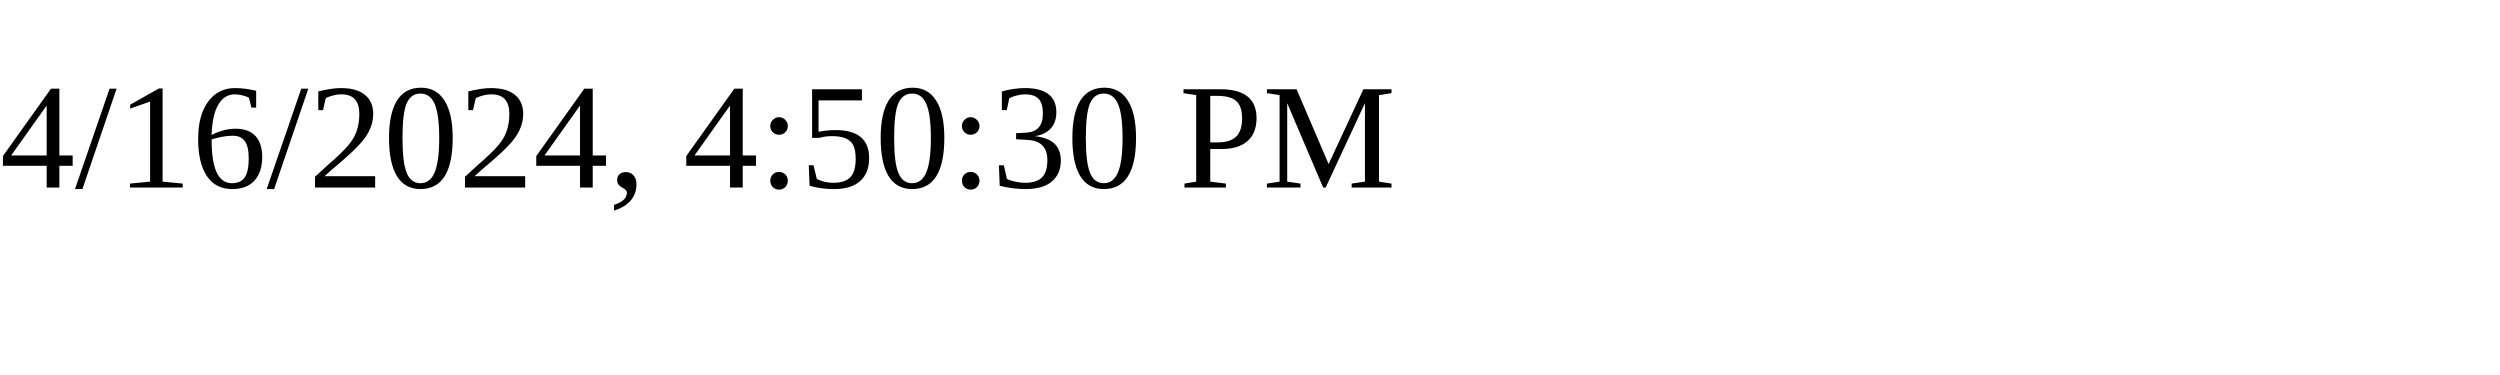
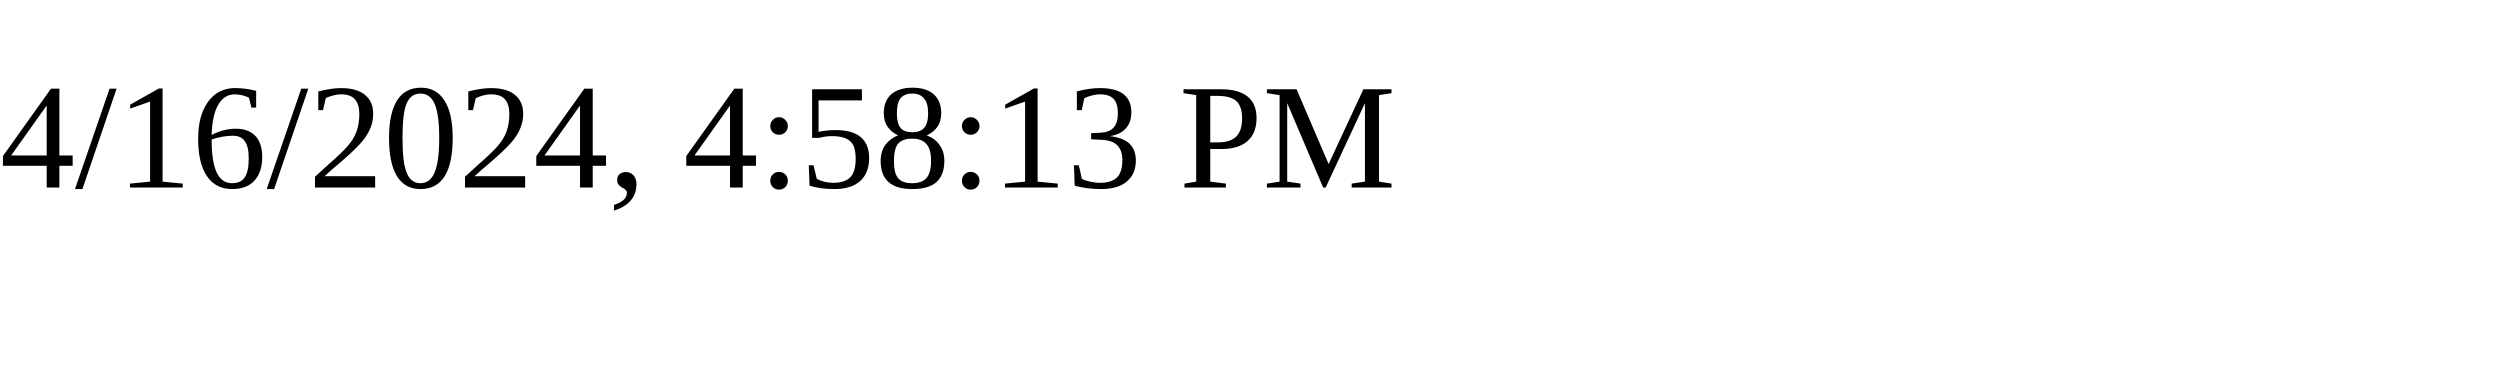
<svg xmlns="http://www.w3.org/2000/svg" height="30" width="200">
-   <text x="0" y="15">4/16/2024, 4:50:30 PM</text>
+   <text x="0" y="15">4/16/2024, 4:58:13 PM</text>
</svg>
